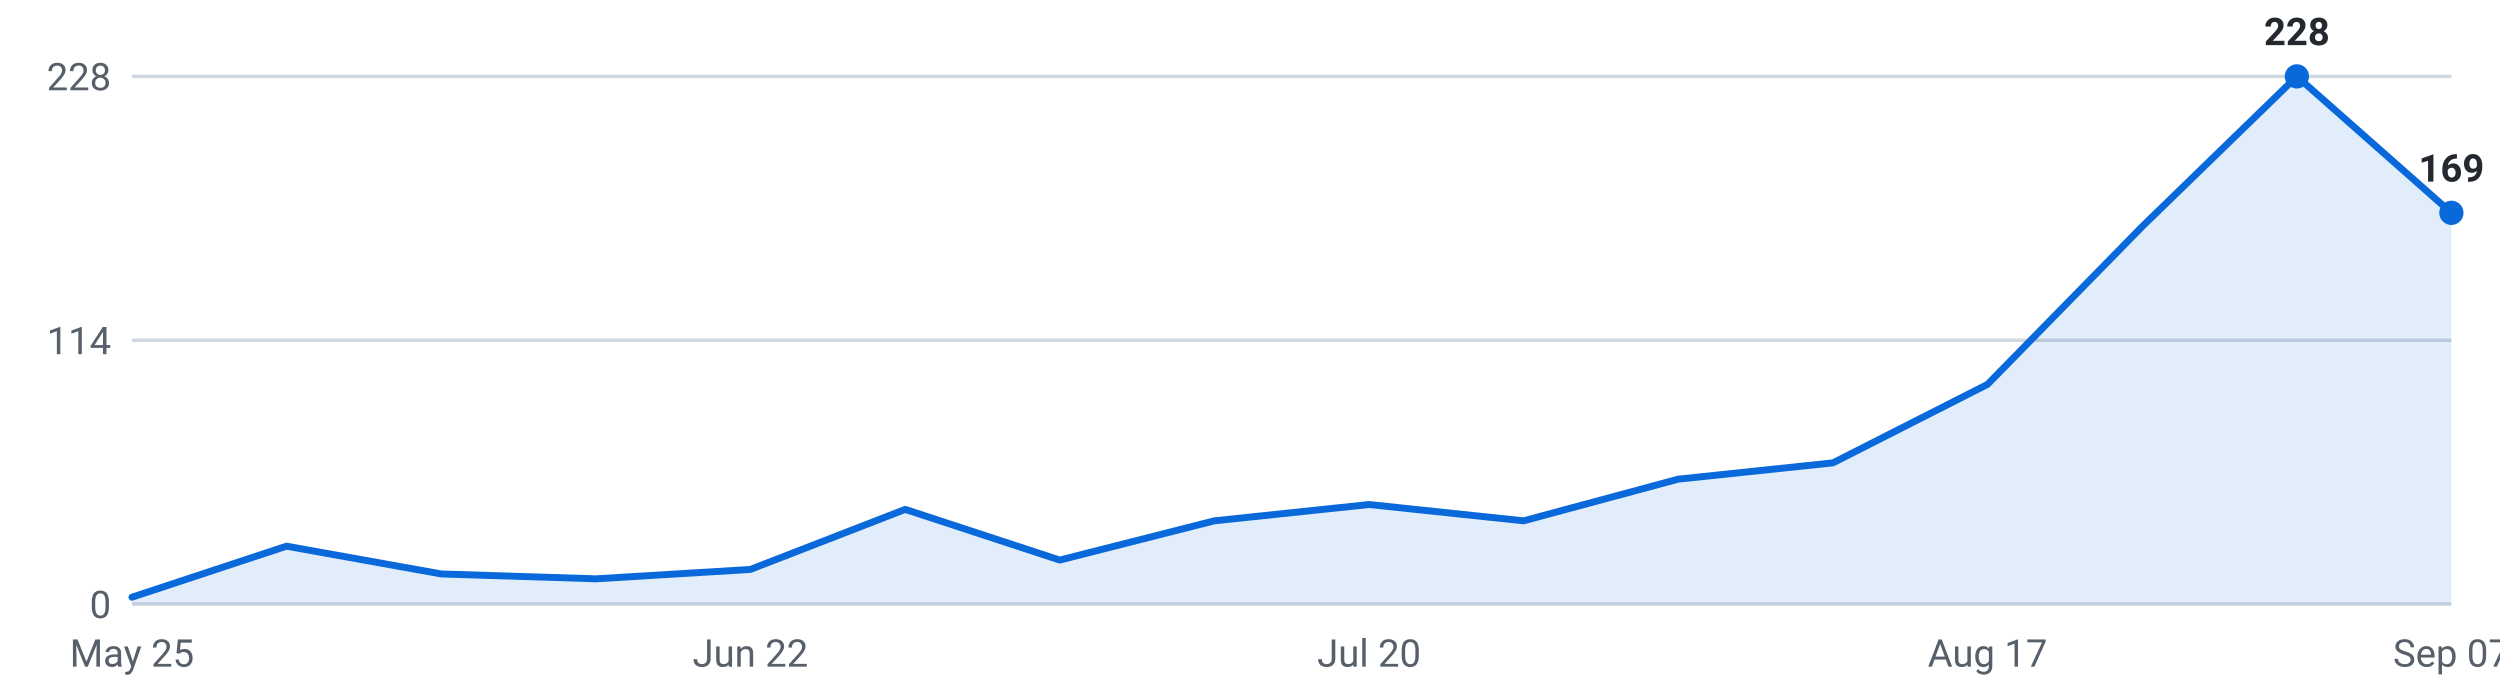
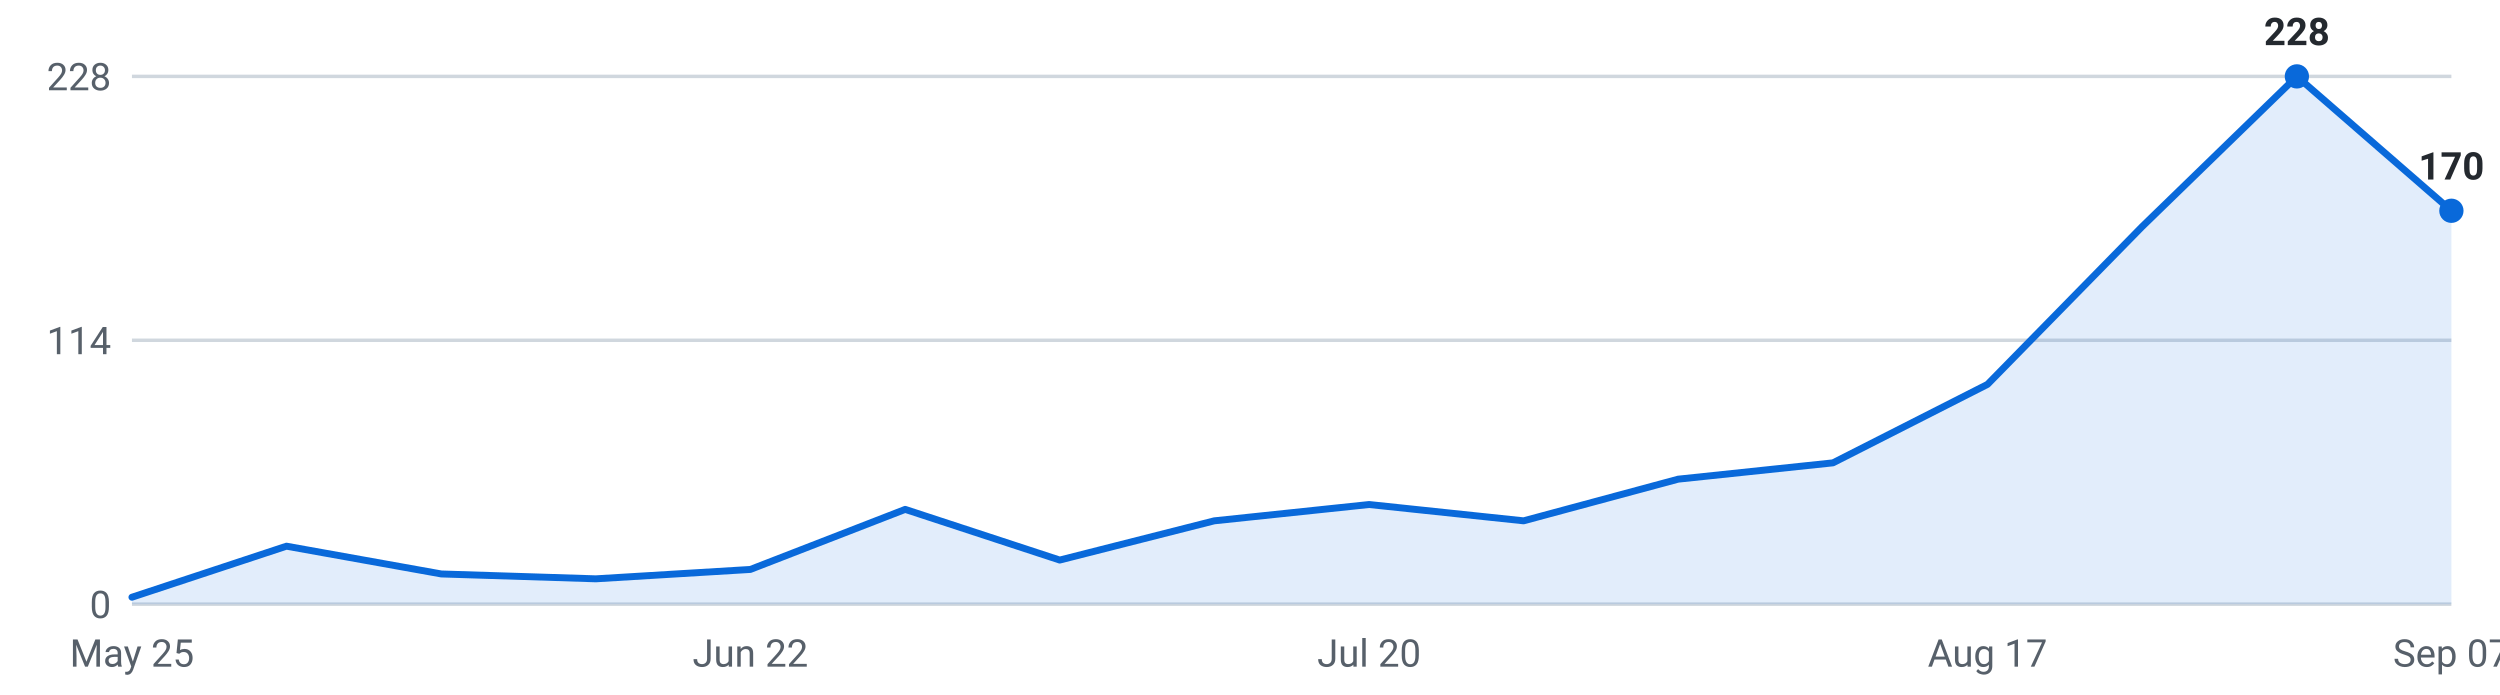
<svg xmlns="http://www.w3.org/2000/svg" viewBox="0 0 720 200" width="720" height="200" role="img" aria-label="Internships posted per week, last 16 weeks">
  <g font-family="-apple-system,Segoe UI,Roboto,sans-serif" font-size="11">
    <line x1="38" y1="174.0" x2="706" y2="174.0" stroke="#d0d7de" stroke-width="1" />
    <text x="32" y="178.0" text-anchor="end" fill="#57606a">0</text>
    <line x1="38" y1="98.0" x2="706" y2="98.0" stroke="#d0d7de" stroke-width="1" />
    <text x="32" y="102.0" text-anchor="end" fill="#57606a">114</text>
    <line x1="38" y1="22.0" x2="706" y2="22.0" stroke="#d0d7de" stroke-width="1" />
    <text x="32" y="26.0" text-anchor="end" fill="#57606a">228</text>
-     <path d="M38.0,174 L38.0,172.0 L82.5,157.3 L127.1,165.3 L171.6,166.7 L216.1,164.0 L260.7,146.7 L305.2,161.3 L349.7,150.0 L394.3,145.3 L438.8,150.0 L483.3,138.0 L527.9,133.3 L572.4,110.7 L616.9,65.3 L661.5,22.0 L706.0,61.3 L706.0,174 Z" fill="#0969da" fill-opacity="0.12" />
-     <polyline points="38.0,172.0 82.5,157.3 127.1,165.3 171.6,166.7 216.1,164.0 260.7,146.7 305.2,161.3 349.7,150.0 394.3,145.3 438.8,150.0 483.3,138.0 527.9,133.3 572.4,110.7 616.9,65.3 661.5,22.0 706.0,61.3" fill="none" stroke="#0969da" stroke-width="2" stroke-linejoin="round" stroke-linecap="round" />
+     <path d="M38.0,174 L38.0,172.0 L82.5,157.3 L127.1,165.3 L171.6,166.7 L216.1,164.0 L260.7,146.7 L305.2,161.3 L349.7,150.0 L394.3,145.3 L438.8,150.0 L483.3,138.0 L527.9,133.3 L572.4,110.7 L616.9,65.3 L661.5,22.0 L706.0,60.7 L706.0,174 Z" fill="#0969da" fill-opacity="0.12" />
+     <polyline points="38.0,172.0 82.5,157.3 127.1,165.3 171.6,166.7 216.1,164.0 260.7,146.7 305.2,161.3 349.7,150.0 394.3,145.3 438.8,150.0 483.3,138.0 527.9,133.3 572.4,110.7 616.9,65.3 661.5,22.0 706.0,60.7" fill="none" stroke="#0969da" stroke-width="2" stroke-linejoin="round" stroke-linecap="round" />
    <circle cx="661.5" cy="22.0" r="3.5" fill="#0969da" />
    <text x="661.5" y="13.0" text-anchor="middle" fill="#24292f" font-weight="600">228</text>
-     <circle cx="706.0" cy="61.3" r="3.5" fill="#0969da" />
-     <text x="706.0" y="52.3" text-anchor="middle" fill="#24292f" font-weight="600">169</text>
+     <circle cx="706.0" cy="60.7" r="3.5" fill="#0969da" />
+     <text x="706.0" y="51.7" text-anchor="middle" fill="#24292f" font-weight="600">170</text>
    <text x="38.0" y="192" text-anchor="middle" fill="#57606a">May 25</text>
    <text x="216.1" y="192" text-anchor="middle" fill="#57606a">Jun 22</text>
    <text x="394.3" y="192" text-anchor="middle" fill="#57606a">Jul 20</text>
    <text x="572.4" y="192" text-anchor="middle" fill="#57606a">Aug 17</text>
    <text x="706.0" y="192" text-anchor="middle" fill="#57606a">Sep 07</text>
  </g>
</svg>
